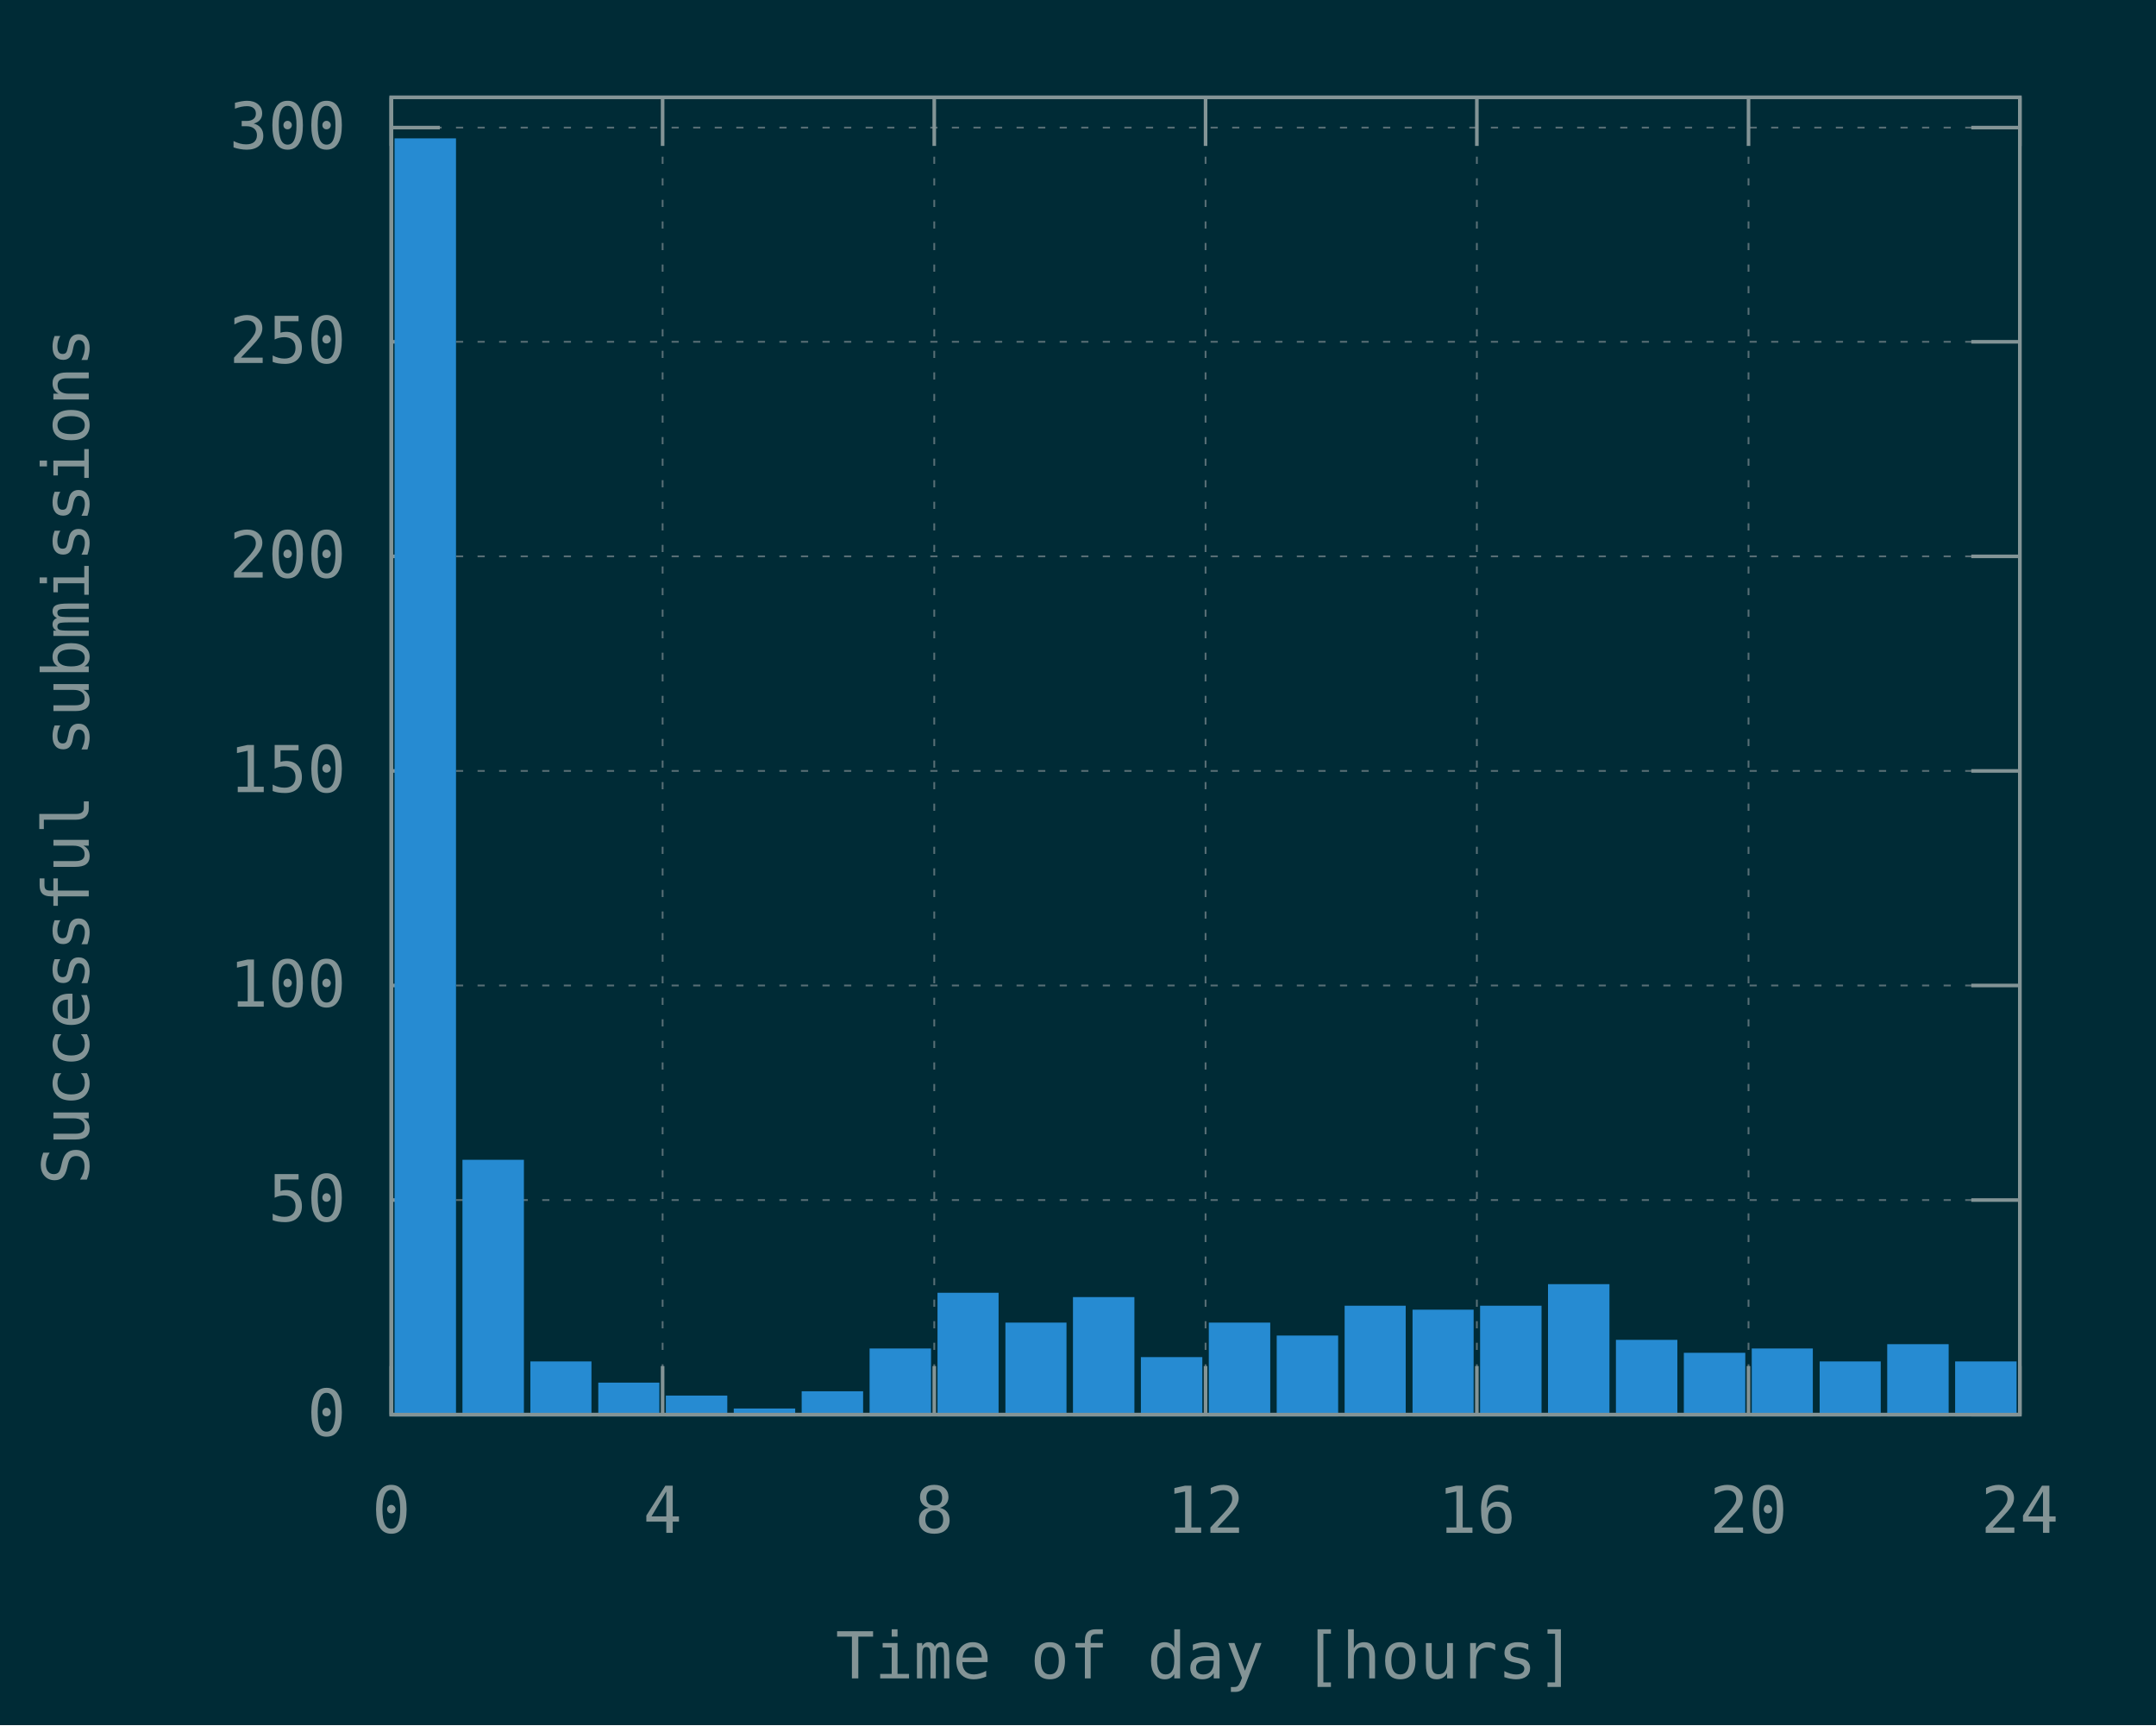
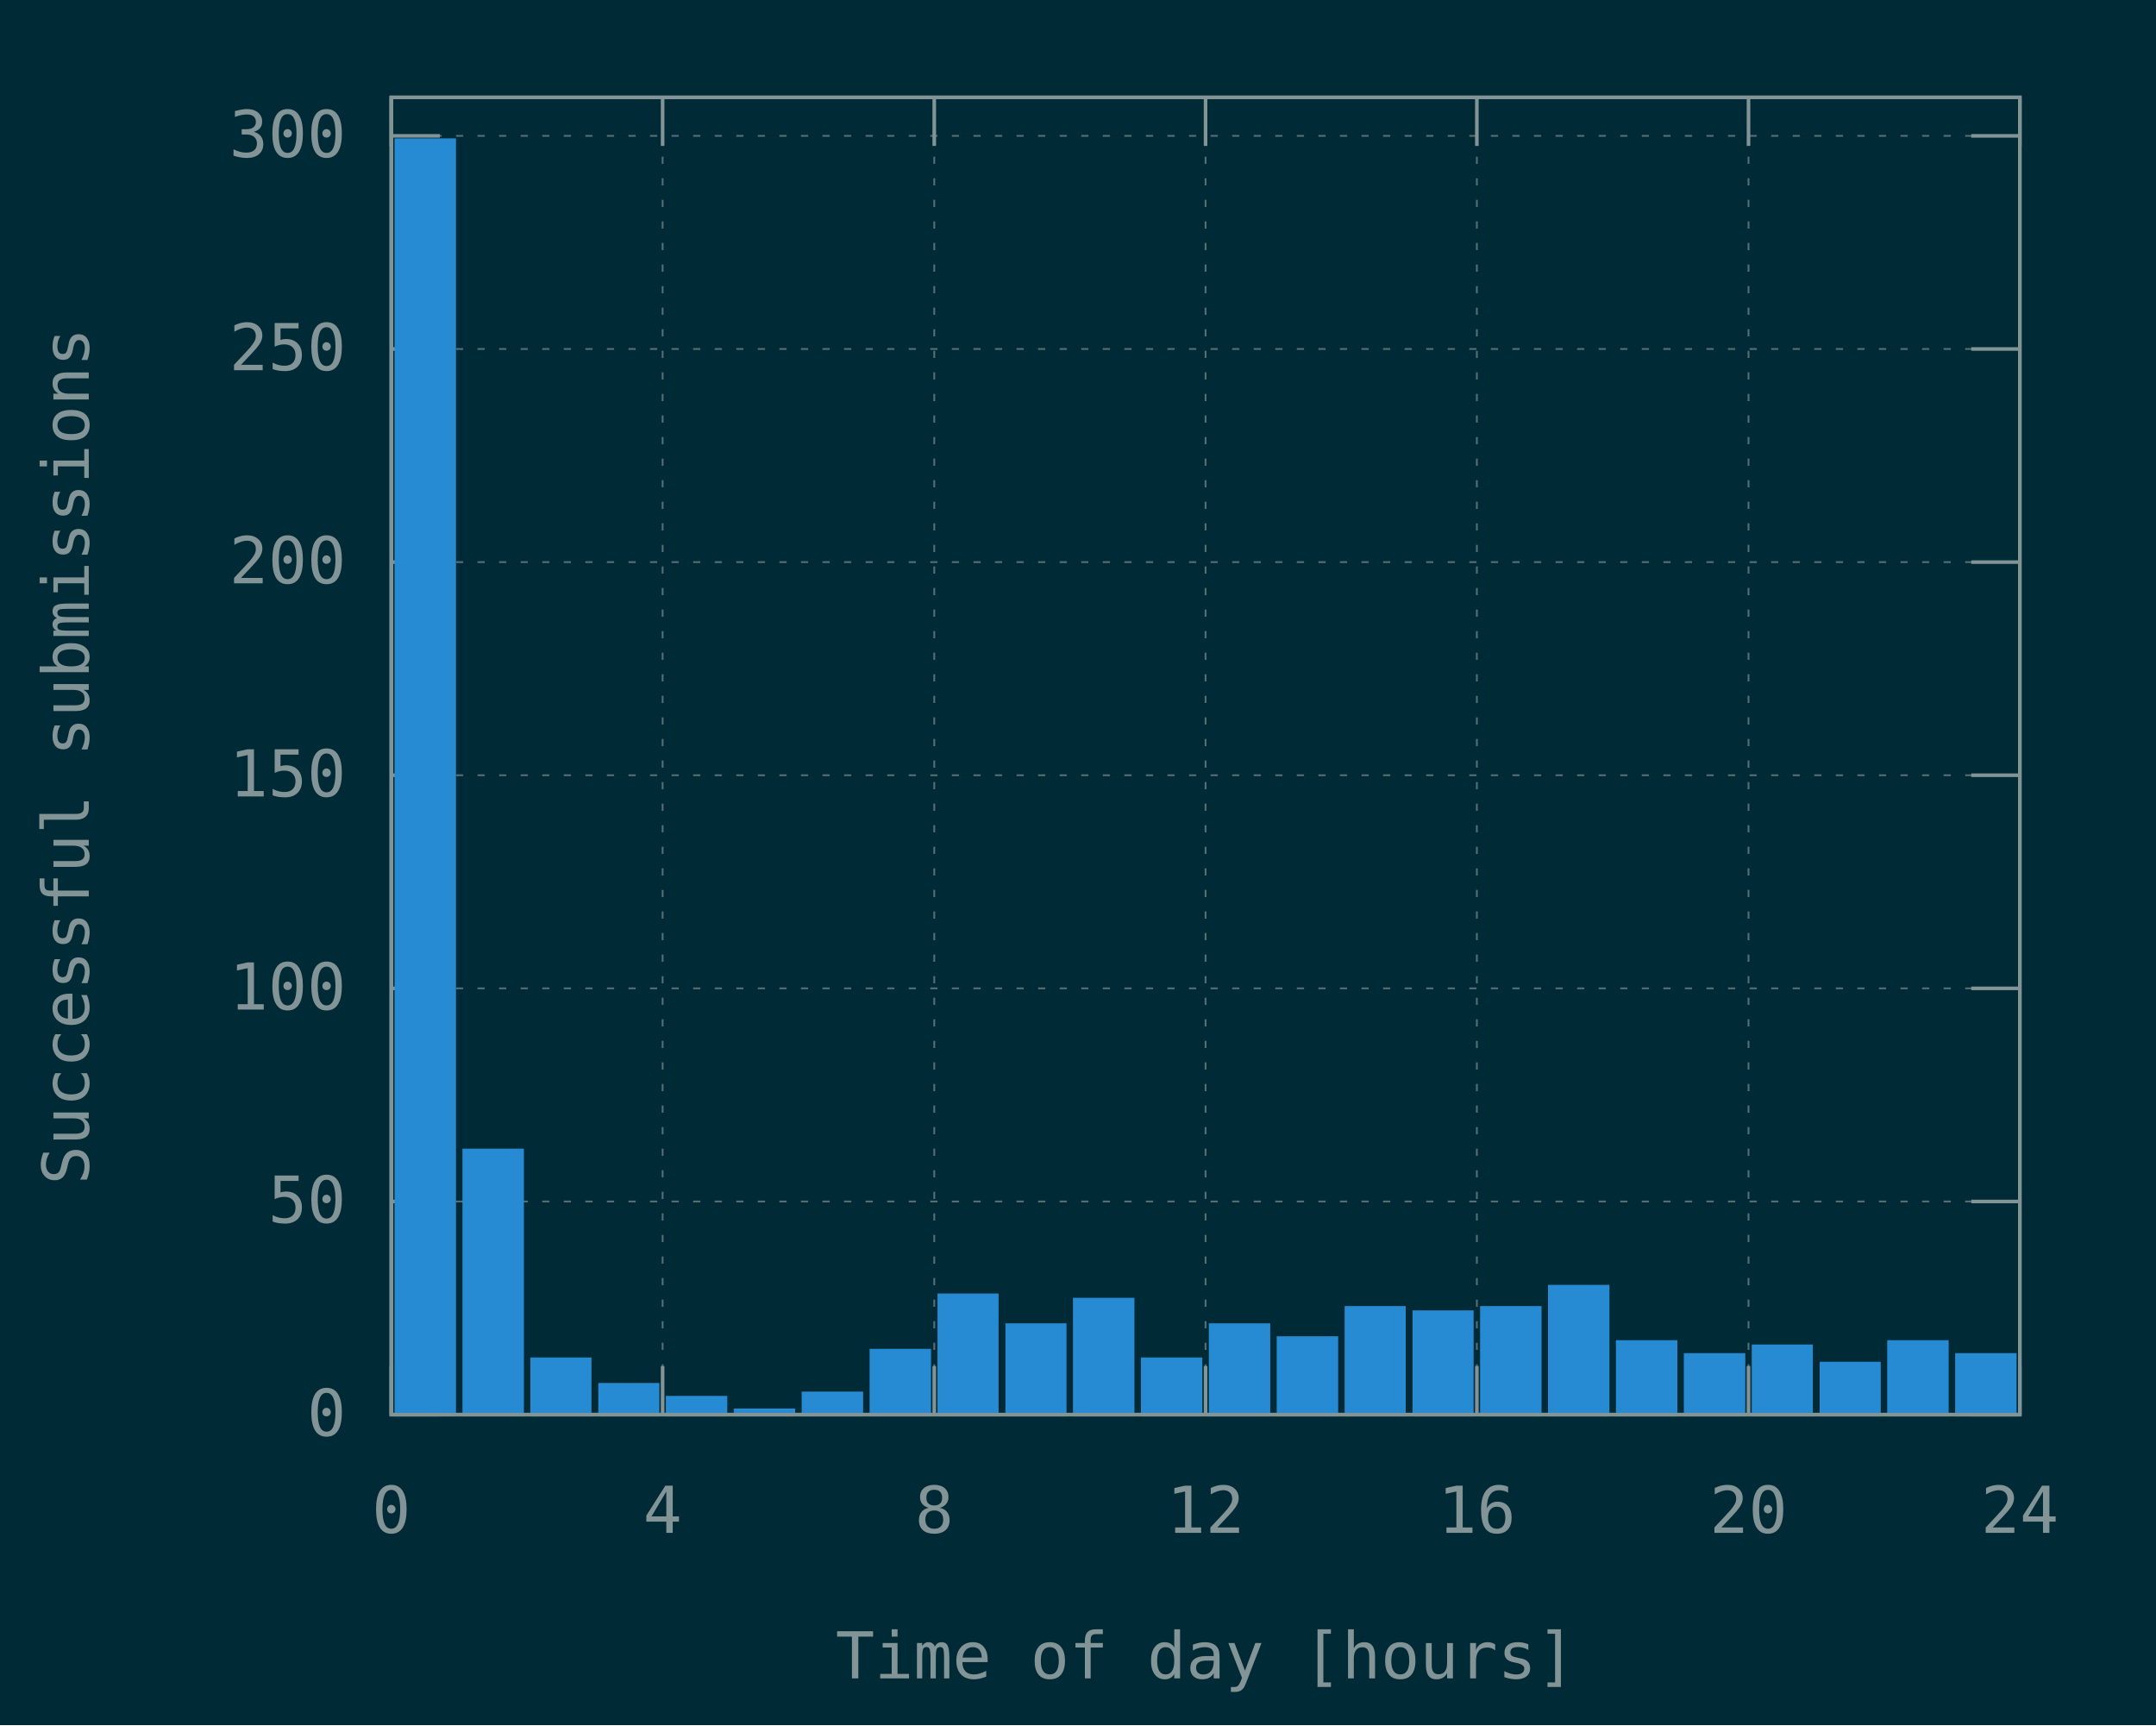
<svg xmlns="http://www.w3.org/2000/svg" xmlns:xlink="http://www.w3.org/1999/xlink" width="600" height="480" viewBox="0 0 600 480">
  <g id="gnuplot_canvas">
    <rect x="0" y="0" width="600" height="480" fill="#002b36" />
    <defs>
      <circle id="gpDot" r="0.5" stroke-width="0.5" stroke="currentColor" />
      <path id="gpPt0" stroke-width="0.148" stroke="currentColor" d="M-1,0 h2 M0,-1 v2" />
      <path id="gpPt1" stroke-width="0.148" stroke="currentColor" d="M-1,-1 L1,1 M1,-1 L-1,1" />
      <path id="gpPt2" stroke-width="0.148" stroke="currentColor" d="M-1,0 L1,0 M0,-1 L0,1 M-1,-1 L1,1 M-1,1 L1,-1" />
      <rect id="gpPt3" stroke-width="0.148" stroke="currentColor" x="-1" y="-1" width="2" height="2" />
      <rect id="gpPt4" stroke-width="0.148" stroke="currentColor" fill="currentColor" x="-1" y="-1" width="2" height="2" />
      <circle id="gpPt5" stroke-width="0.148" stroke="currentColor" cx="0" cy="0" r="1" />
      <use xlink:href="#gpPt5" id="gpPt6" fill="currentColor" stroke="none" />
      <path id="gpPt7" stroke-width="0.148" stroke="currentColor" d="M0,-1.33 L-1.33,0.67 L1.33,0.67 z" />
      <use xlink:href="#gpPt7" id="gpPt8" fill="currentColor" stroke="none" />
      <use xlink:href="#gpPt7" id="gpPt9" stroke="currentColor" transform="rotate(180)" />
      <use xlink:href="#gpPt9" id="gpPt10" fill="currentColor" stroke="none" />
      <use xlink:href="#gpPt3" id="gpPt11" stroke="currentColor" transform="rotate(45)" />
      <use xlink:href="#gpPt11" id="gpPt12" fill="currentColor" stroke="none" />
      <path id="gpPt13" stroke-width="0.148" stroke="currentColor" d="M0,1.330 L1.265,0.411 L0.782,-1.067 L-0.782,-1.076 L-1.265,0.411 z" />
      <use xlink:href="#gpPt13" id="gpPt14" fill="currentColor" stroke="none" />
      <filter id="textbox" filterUnits="objectBoundingBox" x="0" y="0" height="1" width="1">
        <feFlood flood-color="#002B36" flood-opacity="1" result="bgnd" />
        <feComposite in="SourceGraphic" in2="bgnd" operator="atop" />
      </filter>
      <filter id="greybox" filterUnits="objectBoundingBox" x="0" y="0" height="1" width="1">
        <feFlood flood-color="lightgrey" flood-opacity="1" result="grey" />
        <feComposite in="SourceGraphic" in2="grey" operator="atop" />
      </filter>
    </defs>
    <g fill="none" color="#002B36" stroke="currentColor" stroke-width="1.00" stroke-linecap="butt" stroke-linejoin="miter">
</g>
    <g fill="none" color="black" stroke="currentColor" stroke-width="1.00" stroke-linecap="butt" stroke-linejoin="miter">
</g>
    <g fill="none" color="black" stroke="rgb(131, 148, 150)" stroke-width="0.50" stroke-linecap="butt" stroke-linejoin="miter">
</g>
    <g fill="none" color="gray" stroke="currentColor" stroke-width="0.50" stroke-linecap="butt" stroke-linejoin="miter">
      <path stroke="rgb( 88, 110, 117)" stroke-dasharray="2,4" class="gridline" d="M108.9,393.6 L562.1,393.6  " />
    </g>
    <g fill="none" color="gray" stroke="rgb( 88, 110, 117)" stroke-width="1.00" stroke-linecap="butt" stroke-linejoin="miter">
</g>
    <g fill="none" color="black" stroke="currentColor" stroke-width="1.00" stroke-linecap="butt" stroke-linejoin="miter">
      <path stroke="rgb(131, 148, 150)" d="M108.9,393.6 L122.4,393.6 M562.1,393.6 L548.6,393.6  " />
      <g transform="translate(96.3,399.5)" stroke="none" fill="rgb(131,148,150)" font-family="Inconsolata" font-size="18.00" text-anchor="end">
        <text>
          <tspan font-family="Inconsolata"> 0</tspan>
        </text>
      </g>
    </g>
    <g fill="none" color="black" stroke="currentColor" stroke-width="1.00" stroke-linecap="butt" stroke-linejoin="miter">
</g>
    <g fill="none" color="black" stroke="rgb(131, 148, 150)" stroke-width="0.50" stroke-linecap="butt" stroke-linejoin="miter">
</g>
    <g fill="none" color="gray" stroke="currentColor" stroke-width="0.50" stroke-linecap="butt" stroke-linejoin="miter">
-       <path stroke="rgb( 88, 110, 117)" stroke-dasharray="2,4" class="gridline" d="M108.9,333.9 L562.1,333.9  " />
-     </g>
-     <g fill="none" color="gray" stroke="rgb( 88, 110, 117)" stroke-width="1.00" stroke-linecap="butt" stroke-linejoin="miter">
- </g>
-     <g fill="none" color="black" stroke="currentColor" stroke-width="1.00" stroke-linecap="butt" stroke-linejoin="miter">
-       <path stroke="rgb(131, 148, 150)" d="M108.9,333.9 L122.4,333.9 M562.1,333.9 L548.6,333.9  " />
-       <g transform="translate(96.3,339.8)" stroke="none" fill="rgb(131,148,150)" font-family="Inconsolata" font-size="18.00" text-anchor="end">
+       <path stroke="rgb( 88, 110, 117)" stroke-dasharray="2,4" class="gridline" d="M108.9,334.3 L562.1,334.3  " />
+     </g>
+     <g fill="none" color="gray" stroke="rgb( 88, 110, 117)" stroke-width="1.00" stroke-linecap="butt" stroke-linejoin="miter">
+ </g>
+     <g fill="none" color="black" stroke="currentColor" stroke-width="1.00" stroke-linecap="butt" stroke-linejoin="miter">
+       <path stroke="rgb(131, 148, 150)" d="M108.9,334.3 L122.4,334.3 M562.1,334.3 L548.6,334.3  " />
+       <g transform="translate(96.3,340.2)" stroke="none" fill="rgb(131,148,150)" font-family="Inconsolata" font-size="18.00" text-anchor="end">
        <text>
          <tspan font-family="Inconsolata"> 50</tspan>
        </text>
      </g>
    </g>
    <g fill="none" color="black" stroke="currentColor" stroke-width="1.00" stroke-linecap="butt" stroke-linejoin="miter">
</g>
    <g fill="none" color="black" stroke="rgb(131, 148, 150)" stroke-width="0.50" stroke-linecap="butt" stroke-linejoin="miter">
</g>
    <g fill="none" color="gray" stroke="currentColor" stroke-width="0.50" stroke-linecap="butt" stroke-linejoin="miter">
-       <path stroke="rgb( 88, 110, 117)" stroke-dasharray="2,4" class="gridline" d="M108.9,274.2 L562.1,274.2  " />
-     </g>
-     <g fill="none" color="gray" stroke="rgb( 88, 110, 117)" stroke-width="1.00" stroke-linecap="butt" stroke-linejoin="miter">
- </g>
-     <g fill="none" color="black" stroke="currentColor" stroke-width="1.00" stroke-linecap="butt" stroke-linejoin="miter">
-       <path stroke="rgb(131, 148, 150)" d="M108.9,274.2 L122.4,274.2 M562.1,274.2 L548.6,274.2  " />
-       <g transform="translate(96.3,280.1)" stroke="none" fill="rgb(131,148,150)" font-family="Inconsolata" font-size="18.00" text-anchor="end">
+       <path stroke="rgb( 88, 110, 117)" stroke-dasharray="2,4" class="gridline" d="M108.9,275.0 L562.1,275.0  " />
+     </g>
+     <g fill="none" color="gray" stroke="rgb( 88, 110, 117)" stroke-width="1.00" stroke-linecap="butt" stroke-linejoin="miter">
+ </g>
+     <g fill="none" color="black" stroke="currentColor" stroke-width="1.00" stroke-linecap="butt" stroke-linejoin="miter">
+       <path stroke="rgb(131, 148, 150)" d="M108.9,275.0 L122.4,275.0 M562.1,275.0 L548.6,275.0  " />
+       <g transform="translate(96.3,280.9)" stroke="none" fill="rgb(131,148,150)" font-family="Inconsolata" font-size="18.00" text-anchor="end">
        <text>
          <tspan font-family="Inconsolata"> 100</tspan>
        </text>
      </g>
    </g>
    <g fill="none" color="black" stroke="currentColor" stroke-width="1.00" stroke-linecap="butt" stroke-linejoin="miter">
</g>
    <g fill="none" color="black" stroke="rgb(131, 148, 150)" stroke-width="0.50" stroke-linecap="butt" stroke-linejoin="miter">
</g>
    <g fill="none" color="gray" stroke="currentColor" stroke-width="0.50" stroke-linecap="butt" stroke-linejoin="miter">
-       <path stroke="rgb( 88, 110, 117)" stroke-dasharray="2,4" class="gridline" d="M108.9,214.5 L562.1,214.5  " />
-     </g>
-     <g fill="none" color="gray" stroke="rgb( 88, 110, 117)" stroke-width="1.00" stroke-linecap="butt" stroke-linejoin="miter">
- </g>
-     <g fill="none" color="black" stroke="currentColor" stroke-width="1.00" stroke-linecap="butt" stroke-linejoin="miter">
-       <path stroke="rgb(131, 148, 150)" d="M108.9,214.5 L122.4,214.5 M562.1,214.5 L548.6,214.5  " />
-       <g transform="translate(96.3,220.4)" stroke="none" fill="rgb(131,148,150)" font-family="Inconsolata" font-size="18.00" text-anchor="end">
+       <path stroke="rgb( 88, 110, 117)" stroke-dasharray="2,4" class="gridline" d="M108.9,215.7 L562.1,215.7  " />
+     </g>
+     <g fill="none" color="gray" stroke="rgb( 88, 110, 117)" stroke-width="1.00" stroke-linecap="butt" stroke-linejoin="miter">
+ </g>
+     <g fill="none" color="black" stroke="currentColor" stroke-width="1.00" stroke-linecap="butt" stroke-linejoin="miter">
+       <path stroke="rgb(131, 148, 150)" d="M108.9,215.7 L122.4,215.7 M562.1,215.7 L548.6,215.7  " />
+       <g transform="translate(96.3,221.6)" stroke="none" fill="rgb(131,148,150)" font-family="Inconsolata" font-size="18.00" text-anchor="end">
        <text>
          <tspan font-family="Inconsolata"> 150</tspan>
        </text>
      </g>
    </g>
    <g fill="none" color="black" stroke="currentColor" stroke-width="1.00" stroke-linecap="butt" stroke-linejoin="miter">
</g>
    <g fill="none" color="black" stroke="rgb(131, 148, 150)" stroke-width="0.50" stroke-linecap="butt" stroke-linejoin="miter">
</g>
    <g fill="none" color="gray" stroke="currentColor" stroke-width="0.50" stroke-linecap="butt" stroke-linejoin="miter">
-       <path stroke="rgb( 88, 110, 117)" stroke-dasharray="2,4" class="gridline" d="M108.9,154.8 L562.1,154.8  " />
-     </g>
-     <g fill="none" color="gray" stroke="rgb( 88, 110, 117)" stroke-width="1.00" stroke-linecap="butt" stroke-linejoin="miter">
- </g>
-     <g fill="none" color="black" stroke="currentColor" stroke-width="1.00" stroke-linecap="butt" stroke-linejoin="miter">
-       <path stroke="rgb(131, 148, 150)" d="M108.9,154.8 L122.4,154.8 M562.1,154.8 L548.6,154.8  " />
-       <g transform="translate(96.3,160.7)" stroke="none" fill="rgb(131,148,150)" font-family="Inconsolata" font-size="18.00" text-anchor="end">
+       <path stroke="rgb( 88, 110, 117)" stroke-dasharray="2,4" class="gridline" d="M108.9,156.4 L562.1,156.4  " />
+     </g>
+     <g fill="none" color="gray" stroke="rgb( 88, 110, 117)" stroke-width="1.00" stroke-linecap="butt" stroke-linejoin="miter">
+ </g>
+     <g fill="none" color="black" stroke="currentColor" stroke-width="1.00" stroke-linecap="butt" stroke-linejoin="miter">
+       <path stroke="rgb(131, 148, 150)" d="M108.9,156.4 L122.4,156.4 M562.1,156.4 L548.6,156.4  " />
+       <g transform="translate(96.3,162.3)" stroke="none" fill="rgb(131,148,150)" font-family="Inconsolata" font-size="18.00" text-anchor="end">
        <text>
          <tspan font-family="Inconsolata"> 200</tspan>
        </text>
      </g>
    </g>
    <g fill="none" color="black" stroke="currentColor" stroke-width="1.00" stroke-linecap="butt" stroke-linejoin="miter">
</g>
    <g fill="none" color="black" stroke="rgb(131, 148, 150)" stroke-width="0.50" stroke-linecap="butt" stroke-linejoin="miter">
</g>
    <g fill="none" color="gray" stroke="currentColor" stroke-width="0.50" stroke-linecap="butt" stroke-linejoin="miter">
-       <path stroke="rgb( 88, 110, 117)" stroke-dasharray="2,4" class="gridline" d="M108.9,95.1 L562.1,95.1  " />
-     </g>
-     <g fill="none" color="gray" stroke="rgb( 88, 110, 117)" stroke-width="1.00" stroke-linecap="butt" stroke-linejoin="miter">
- </g>
-     <g fill="none" color="black" stroke="currentColor" stroke-width="1.00" stroke-linecap="butt" stroke-linejoin="miter">
-       <path stroke="rgb(131, 148, 150)" d="M108.9,95.1 L122.4,95.1 M562.1,95.1 L548.6,95.1  " />
-       <g transform="translate(96.3,101.0)" stroke="none" fill="rgb(131,148,150)" font-family="Inconsolata" font-size="18.00" text-anchor="end">
+       <path stroke="rgb( 88, 110, 117)" stroke-dasharray="2,4" class="gridline" d="M108.9,97.1 L562.1,97.1  " />
+     </g>
+     <g fill="none" color="gray" stroke="rgb( 88, 110, 117)" stroke-width="1.00" stroke-linecap="butt" stroke-linejoin="miter">
+ </g>
+     <g fill="none" color="black" stroke="currentColor" stroke-width="1.00" stroke-linecap="butt" stroke-linejoin="miter">
+       <path stroke="rgb(131, 148, 150)" d="M108.9,97.1 L122.4,97.1 M562.1,97.1 L548.6,97.1  " />
+       <g transform="translate(96.3,103.0)" stroke="none" fill="rgb(131,148,150)" font-family="Inconsolata" font-size="18.00" text-anchor="end">
        <text>
          <tspan font-family="Inconsolata"> 250</tspan>
        </text>
      </g>
    </g>
    <g fill="none" color="black" stroke="currentColor" stroke-width="1.00" stroke-linecap="butt" stroke-linejoin="miter">
</g>
    <g fill="none" color="black" stroke="rgb(131, 148, 150)" stroke-width="0.50" stroke-linecap="butt" stroke-linejoin="miter">
</g>
    <g fill="none" color="gray" stroke="currentColor" stroke-width="0.50" stroke-linecap="butt" stroke-linejoin="miter">
-       <path stroke="rgb( 88, 110, 117)" stroke-dasharray="2,4" class="gridline" d="M108.9,35.5 L562.1,35.5  " />
-     </g>
-     <g fill="none" color="gray" stroke="rgb( 88, 110, 117)" stroke-width="1.00" stroke-linecap="butt" stroke-linejoin="miter">
- </g>
-     <g fill="none" color="black" stroke="currentColor" stroke-width="1.00" stroke-linecap="butt" stroke-linejoin="miter">
-       <path stroke="rgb(131, 148, 150)" d="M108.9,35.5 L122.4,35.5 M562.1,35.5 L548.6,35.5  " />
-       <g transform="translate(96.3,41.4)" stroke="none" fill="rgb(131,148,150)" font-family="Inconsolata" font-size="18.00" text-anchor="end">
+       <path stroke="rgb( 88, 110, 117)" stroke-dasharray="2,4" class="gridline" d="M108.9,37.8 L562.1,37.8  " />
+     </g>
+     <g fill="none" color="gray" stroke="rgb( 88, 110, 117)" stroke-width="1.00" stroke-linecap="butt" stroke-linejoin="miter">
+ </g>
+     <g fill="none" color="black" stroke="currentColor" stroke-width="1.00" stroke-linecap="butt" stroke-linejoin="miter">
+       <path stroke="rgb(131, 148, 150)" d="M108.9,37.8 L122.4,37.8 M562.1,37.8 L548.6,37.8  " />
+       <g transform="translate(96.3,43.7)" stroke="none" fill="rgb(131,148,150)" font-family="Inconsolata" font-size="18.00" text-anchor="end">
        <text>
          <tspan font-family="Inconsolata"> 300</tspan>
        </text>
      </g>
    </g>
    <g fill="none" color="black" stroke="currentColor" stroke-width="1.00" stroke-linecap="butt" stroke-linejoin="miter">
</g>
    <g fill="none" color="black" stroke="rgb(131, 148, 150)" stroke-width="0.50" stroke-linecap="butt" stroke-linejoin="miter">
</g>
    <g fill="none" color="gray" stroke="currentColor" stroke-width="0.50" stroke-linecap="butt" stroke-linejoin="miter">
      <path stroke="rgb( 88, 110, 117)" stroke-dasharray="2,4" class="gridline" d="M108.9,393.6 L108.9,27.1  " />
    </g>
    <g fill="none" color="gray" stroke="rgb( 88, 110, 117)" stroke-width="1.00" stroke-linecap="butt" stroke-linejoin="miter">
</g>
    <g fill="none" color="black" stroke="currentColor" stroke-width="1.00" stroke-linecap="butt" stroke-linejoin="miter">
      <path stroke="rgb(131, 148, 150)" d="M108.9,393.6 L108.9,380.1 M108.9,27.1 L108.9,40.6  " />
      <g transform="translate(108.9,426.5)" stroke="none" fill="rgb(131,148,150)" font-family="Inconsolata" font-size="18.00" text-anchor="middle">
        <text>
          <tspan font-family="Inconsolata"> 0</tspan>
        </text>
      </g>
    </g>
    <g fill="none" color="black" stroke="currentColor" stroke-width="1.00" stroke-linecap="butt" stroke-linejoin="miter">
</g>
    <g fill="none" color="black" stroke="rgb(131, 148, 150)" stroke-width="0.50" stroke-linecap="butt" stroke-linejoin="miter">
</g>
    <g fill="none" color="gray" stroke="currentColor" stroke-width="0.50" stroke-linecap="butt" stroke-linejoin="miter">
      <path stroke="rgb( 88, 110, 117)" stroke-dasharray="2,4" class="gridline" d="M184.4,393.6 L184.4,27.1  " />
    </g>
    <g fill="none" color="gray" stroke="rgb( 88, 110, 117)" stroke-width="1.00" stroke-linecap="butt" stroke-linejoin="miter">
</g>
    <g fill="none" color="black" stroke="currentColor" stroke-width="1.00" stroke-linecap="butt" stroke-linejoin="miter">
      <path stroke="rgb(131, 148, 150)" d="M184.4,393.6 L184.4,380.1 M184.4,27.1 L184.4,40.6  " />
      <g transform="translate(184.4,426.5)" stroke="none" fill="rgb(131,148,150)" font-family="Inconsolata" font-size="18.00" text-anchor="middle">
        <text>
          <tspan font-family="Inconsolata"> 4</tspan>
        </text>
      </g>
    </g>
    <g fill="none" color="black" stroke="currentColor" stroke-width="1.00" stroke-linecap="butt" stroke-linejoin="miter">
</g>
    <g fill="none" color="black" stroke="rgb(131, 148, 150)" stroke-width="0.50" stroke-linecap="butt" stroke-linejoin="miter">
</g>
    <g fill="none" color="gray" stroke="currentColor" stroke-width="0.50" stroke-linecap="butt" stroke-linejoin="miter">
      <path stroke="rgb( 88, 110, 117)" stroke-dasharray="2,4" class="gridline" d="M260.0,393.6 L260.0,27.1  " />
    </g>
    <g fill="none" color="gray" stroke="rgb( 88, 110, 117)" stroke-width="1.00" stroke-linecap="butt" stroke-linejoin="miter">
</g>
    <g fill="none" color="black" stroke="currentColor" stroke-width="1.00" stroke-linecap="butt" stroke-linejoin="miter">
      <path stroke="rgb(131, 148, 150)" d="M260.0,393.6 L260.0,380.1 M260.0,27.1 L260.0,40.6  " />
      <g transform="translate(260.0,426.5)" stroke="none" fill="rgb(131,148,150)" font-family="Inconsolata" font-size="18.00" text-anchor="middle">
        <text>
          <tspan font-family="Inconsolata"> 8</tspan>
        </text>
      </g>
    </g>
    <g fill="none" color="black" stroke="currentColor" stroke-width="1.00" stroke-linecap="butt" stroke-linejoin="miter">
</g>
    <g fill="none" color="black" stroke="rgb(131, 148, 150)" stroke-width="0.50" stroke-linecap="butt" stroke-linejoin="miter">
</g>
    <g fill="none" color="gray" stroke="currentColor" stroke-width="0.50" stroke-linecap="butt" stroke-linejoin="miter">
      <path stroke="rgb( 88, 110, 117)" stroke-dasharray="2,4" class="gridline" d="M335.5,393.6 L335.5,27.1  " />
    </g>
    <g fill="none" color="gray" stroke="rgb( 88, 110, 117)" stroke-width="1.00" stroke-linecap="butt" stroke-linejoin="miter">
</g>
    <g fill="none" color="black" stroke="currentColor" stroke-width="1.00" stroke-linecap="butt" stroke-linejoin="miter">
      <path stroke="rgb(131, 148, 150)" d="M335.5,393.6 L335.5,380.1 M335.5,27.1 L335.5,40.6  " />
      <g transform="translate(335.5,426.5)" stroke="none" fill="rgb(131,148,150)" font-family="Inconsolata" font-size="18.00" text-anchor="middle">
        <text>
          <tspan font-family="Inconsolata"> 12</tspan>
        </text>
      </g>
    </g>
    <g fill="none" color="black" stroke="currentColor" stroke-width="1.00" stroke-linecap="butt" stroke-linejoin="miter">
</g>
    <g fill="none" color="black" stroke="rgb(131, 148, 150)" stroke-width="0.50" stroke-linecap="butt" stroke-linejoin="miter">
</g>
    <g fill="none" color="gray" stroke="currentColor" stroke-width="0.50" stroke-linecap="butt" stroke-linejoin="miter">
      <path stroke="rgb( 88, 110, 117)" stroke-dasharray="2,4" class="gridline" d="M411.0,393.6 L411.0,27.1  " />
    </g>
    <g fill="none" color="gray" stroke="rgb( 88, 110, 117)" stroke-width="1.00" stroke-linecap="butt" stroke-linejoin="miter">
</g>
    <g fill="none" color="black" stroke="currentColor" stroke-width="1.00" stroke-linecap="butt" stroke-linejoin="miter">
      <path stroke="rgb(131, 148, 150)" d="M411.0,393.6 L411.0,380.1 M411.0,27.1 L411.0,40.6  " />
      <g transform="translate(411.0,426.5)" stroke="none" fill="rgb(131,148,150)" font-family="Inconsolata" font-size="18.00" text-anchor="middle">
        <text>
          <tspan font-family="Inconsolata"> 16</tspan>
        </text>
      </g>
    </g>
    <g fill="none" color="black" stroke="currentColor" stroke-width="1.00" stroke-linecap="butt" stroke-linejoin="miter">
</g>
    <g fill="none" color="black" stroke="rgb(131, 148, 150)" stroke-width="0.50" stroke-linecap="butt" stroke-linejoin="miter">
</g>
    <g fill="none" color="gray" stroke="currentColor" stroke-width="0.50" stroke-linecap="butt" stroke-linejoin="miter">
      <path stroke="rgb( 88, 110, 117)" stroke-dasharray="2,4" class="gridline" d="M486.6,393.6 L486.6,40.6 L486.6,27.1  " />
    </g>
    <g fill="none" color="gray" stroke="rgb( 88, 110, 117)" stroke-width="1.00" stroke-linecap="butt" stroke-linejoin="miter">
</g>
    <g fill="none" color="black" stroke="currentColor" stroke-width="1.00" stroke-linecap="butt" stroke-linejoin="miter">
      <path stroke="rgb(131, 148, 150)" d="M486.6,393.6 L486.6,380.1 M486.6,27.1 L486.6,40.6  " />
      <g transform="translate(486.6,426.5)" stroke="none" fill="rgb(131,148,150)" font-family="Inconsolata" font-size="18.00" text-anchor="middle">
        <text>
          <tspan font-family="Inconsolata"> 20</tspan>
        </text>
      </g>
    </g>
    <g fill="none" color="black" stroke="currentColor" stroke-width="1.00" stroke-linecap="butt" stroke-linejoin="miter">
</g>
    <g fill="none" color="black" stroke="rgb(131, 148, 150)" stroke-width="0.50" stroke-linecap="butt" stroke-linejoin="miter">
</g>
    <g fill="none" color="gray" stroke="currentColor" stroke-width="0.50" stroke-linecap="butt" stroke-linejoin="miter">
      <path stroke="rgb( 88, 110, 117)" stroke-dasharray="2,4" class="gridline" d="M562.1,393.6 L562.1,27.1  " />
    </g>
    <g fill="none" color="gray" stroke="rgb( 88, 110, 117)" stroke-width="1.00" stroke-linecap="butt" stroke-linejoin="miter">
</g>
    <g fill="none" color="black" stroke="currentColor" stroke-width="1.00" stroke-linecap="butt" stroke-linejoin="miter">
      <path stroke="rgb(131, 148, 150)" d="M562.1,393.6 L562.1,380.1 M562.1,27.1 L562.1,40.6  " />
      <g transform="translate(562.1,426.5)" stroke="none" fill="rgb(131,148,150)" font-family="Inconsolata" font-size="18.00" text-anchor="middle">
        <text>
          <tspan font-family="Inconsolata"> 24</tspan>
        </text>
      </g>
    </g>
    <g fill="none" color="black" stroke="currentColor" stroke-width="1.00" stroke-linecap="butt" stroke-linejoin="miter">
</g>
    <g fill="none" color="black" stroke="currentColor" stroke-width="1.00" stroke-linecap="butt" stroke-linejoin="miter">
      <path stroke="rgb(131, 148, 150)" d="M108.9,27.1 L108.9,393.6 L562.1,393.6 L562.1,27.1 L108.9,27.1 Z  " />
    </g>
    <g fill="none" color="black" stroke="currentColor" stroke-width="1.00" stroke-linecap="butt" stroke-linejoin="miter">
      <g transform="translate(24.7,210.4) rotate(270)" stroke="none" fill="rgb(131,148,150)" font-family="Inconsolata" font-size="18.00" text-anchor="middle">
        <text>
          <tspan font-family="Inconsolata">Successful submissions</tspan>
        </text>
      </g>
    </g>
    <g fill="none" color="black" stroke="currentColor" stroke-width="1.00" stroke-linecap="butt" stroke-linejoin="miter">
      <g transform="translate(335.5,467.0)" stroke="none" fill="rgb(131,148,150)" font-family="Inconsolata" font-size="18.00" text-anchor="middle">
        <text>
          <tspan font-family="Inconsolata">Time of day [hours]</tspan>
        </text>
      </g>
    </g>
    <g fill="none" color="black" stroke="currentColor" stroke-width="1.00" stroke-linecap="butt" stroke-linejoin="miter">
</g>
    <g id="gnuplot_plot_1">
      <g fill="none" color="black" stroke="currentColor" stroke-width="1.00" stroke-linecap="butt" stroke-linejoin="miter">
        <g stroke="none" shape-rendering="crispEdges">
          <polygon fill="rgb( 38, 139, 210)" points="110.3,393.6 126.5,393.6 126.5,38.9 110.3,38.9 " />
        </g>
        <path stroke="rgb( 38, 139, 210)" d="M110.3,393.6 L110.3,39.0 L126.4,39.0 L126.4,393.6 L110.3,393.6 Z  " />
        <g stroke="none" shape-rendering="crispEdges">
-           <polygon fill="rgb( 38, 139, 210)" points="129.2,393.6 145.4,393.6 145.4,323.1 129.2,323.1 " />
-         </g>
-         <path stroke="rgb( 38, 139, 210)" d="M129.2,393.6 L129.2,323.2 L145.3,323.2 L145.3,393.6 L129.2,393.6 Z  " />
-         <g stroke="none" shape-rendering="crispEdges">
-           <polygon fill="rgb( 38, 139, 210)" points="148.1,393.6 164.2,393.6 164.2,379.2 148.1,379.2 " />
-         </g>
-         <path stroke="rgb( 38, 139, 210)" d="M148.1,393.6 L148.1,379.3 L164.1,379.3 L164.1,393.6 L148.1,393.6 Z  " />
-         <g stroke="none" shape-rendering="crispEdges">
-           <polygon fill="rgb( 38, 139, 210)" points="167.0,393.6 183.1,393.6 183.1,385.1 167.0,385.1 " />
-         </g>
-         <path stroke="rgb( 38, 139, 210)" d="M167.0,393.6 L167.0,385.2 L183.0,385.2 L183.0,393.6 L167.0,393.6 Z  " />
-         <g stroke="none" shape-rendering="crispEdges">
-           <polygon fill="rgb( 38, 139, 210)" points="185.8,393.6 202.0,393.6 202.0,388.7 185.8,388.7 " />
-         </g>
-         <path stroke="rgb( 38, 139, 210)" d="M185.8,393.6 L185.8,388.8 L201.9,388.8 L201.9,393.6 L185.8,393.6 Z  " />
+           <polygon fill="rgb( 38, 139, 210)" points="129.2,393.6 145.4,393.6 145.4,320.0 129.2,320.0 " />
+         </g>
+         <path stroke="rgb( 38, 139, 210)" d="M129.2,393.6 L129.2,320.1 L145.3,320.1 L145.3,393.6 L129.2,393.6 Z  " />
+         <g stroke="none" shape-rendering="crispEdges">
+           <polygon fill="rgb( 38, 139, 210)" points="148.1,393.6 164.2,393.6 164.2,378.1 148.1,378.1 " />
+         </g>
+         <path stroke="rgb( 38, 139, 210)" d="M148.1,393.6 L148.1,378.2 L164.1,378.2 L164.1,393.6 L148.1,393.6 Z  " />
+         <g stroke="none" shape-rendering="crispEdges">
+           <polygon fill="rgb( 38, 139, 210)" points="167.0,393.6 183.1,393.6 183.1,385.2 167.0,385.2 " />
+         </g>
+         <path stroke="rgb( 38, 139, 210)" d="M167.0,393.6 L167.0,385.3 L183.0,385.3 L183.0,393.6 L167.0,393.6 Z  " />
+         <g stroke="none" shape-rendering="crispEdges">
+           <polygon fill="rgb( 38, 139, 210)" points="185.8,393.6 202.0,393.6 202.0,388.8 185.8,388.8 " />
+         </g>
+         <path stroke="rgb( 38, 139, 210)" d="M185.8,393.6 L185.8,388.9 L201.9,388.9 L201.9,393.6 L185.8,393.6 Z  " />
        <g stroke="none" shape-rendering="crispEdges">
          <polygon fill="rgb( 38, 139, 210)" points="204.7,393.6 220.9,393.6 220.9,392.3 204.7,392.3 " />
        </g>
        <path stroke="rgb( 38, 139, 210)" d="M204.7,393.6 L204.7,392.4 L220.8,392.4 L220.8,393.6 L204.7,393.6 Z  " />
        <g stroke="none" shape-rendering="crispEdges">
-           <polygon fill="rgb( 38, 139, 210)" points="223.6,393.6 239.8,393.6 239.8,387.5 223.6,387.5 " />
-         </g>
-         <path stroke="rgb( 38, 139, 210)" d="M223.6,393.6 L223.6,387.6 L239.7,387.6 L239.7,393.6 L223.6,393.6 Z  " />
-         <g stroke="none" shape-rendering="crispEdges">
-           <polygon fill="rgb( 38, 139, 210)" points="242.5,393.6 258.7,393.6 258.7,375.6 242.5,375.6 " />
-         </g>
-         <path stroke="rgb( 38, 139, 210)" d="M242.5,393.6 L242.5,375.7 L258.6,375.7 L258.6,393.6 L242.5,393.6 Z  " />
-         <g stroke="none" shape-rendering="crispEdges">
-           <polygon fill="rgb( 38, 139, 210)" points="261.4,393.6 277.5,393.6 277.5,360.1 261.4,360.1 " />
-         </g>
-         <path stroke="rgb( 38, 139, 210)" d="M261.4,393.6 L261.4,360.2 L277.4,360.2 L277.4,393.6 L261.4,393.6 Z  " />
-         <g stroke="none" shape-rendering="crispEdges">
-           <polygon fill="rgb( 38, 139, 210)" points="280.3,393.6 296.4,393.6 296.4,368.4 280.3,368.4 " />
-         </g>
-         <path stroke="rgb( 38, 139, 210)" d="M280.3,393.6 L280.3,368.5 L296.3,368.5 L296.3,393.6 L280.3,393.6 Z  " />
-         <g stroke="none" shape-rendering="crispEdges">
-           <polygon fill="rgb( 38, 139, 210)" points="299.1,393.6 315.3,393.6 315.3,361.3 299.1,361.3 " />
-         </g>
-         <path stroke="rgb( 38, 139, 210)" d="M299.1,393.6 L299.1,361.4 L315.2,361.4 L315.2,393.6 L299.1,393.6 Z  " />
-         <g stroke="none" shape-rendering="crispEdges">
-           <polygon fill="rgb( 38, 139, 210)" points="318.0,393.6 334.2,393.6 334.2,378.0 318.0,378.0 " />
-         </g>
-         <path stroke="rgb( 38, 139, 210)" d="M318.0,393.6 L318.0,378.1 L334.1,378.1 L334.1,393.6 L318.0,393.6 Z  " />
-         <g stroke="none" shape-rendering="crispEdges">
-           <polygon fill="rgb( 38, 139, 210)" points="336.9,393.6 353.1,393.6 353.1,368.4 336.9,368.4 " />
-         </g>
-         <path stroke="rgb( 38, 139, 210)" d="M336.9,393.6 L336.9,368.5 L353.0,368.5 L353.0,393.6 L336.9,393.6 Z  " />
-         <g stroke="none" shape-rendering="crispEdges">
-           <polygon fill="rgb( 38, 139, 210)" points="355.8,393.6 372.0,393.6 372.0,372.0 355.8,372.0 " />
-         </g>
-         <path stroke="rgb( 38, 139, 210)" d="M355.8,393.6 L355.8,372.1 L371.9,372.1 L371.9,393.6 L355.8,393.6 Z  " />
-         <g stroke="none" shape-rendering="crispEdges">
-           <polygon fill="rgb( 38, 139, 210)" points="374.7,393.6 390.8,393.6 390.8,363.7 374.7,363.7 " />
-         </g>
-         <path stroke="rgb( 38, 139, 210)" d="M374.7,393.6 L374.7,363.8 L390.7,363.8 L390.7,393.6 L374.7,393.6 Z  " />
-         <g stroke="none" shape-rendering="crispEdges">
-           <polygon fill="rgb( 38, 139, 210)" points="393.6,393.6 409.7,393.6 409.7,364.8 393.6,364.8 " />
-         </g>
-         <path stroke="rgb( 38, 139, 210)" d="M393.6,393.6 L393.6,364.9 L409.6,364.9 L409.6,393.6 L393.6,393.6 Z  " />
-         <g stroke="none" shape-rendering="crispEdges">
-           <polygon fill="rgb( 38, 139, 210)" points="412.4,393.6 428.6,393.6 428.6,363.7 412.4,363.7 " />
-         </g>
-         <path stroke="rgb( 38, 139, 210)" d="M412.4,393.6 L412.4,363.8 L428.5,363.8 L428.5,393.6 L412.4,393.6 Z  " />
-         <g stroke="none" shape-rendering="crispEdges">
-           <polygon fill="rgb( 38, 139, 210)" points="431.3,393.6 447.5,393.6 447.5,357.7 431.3,357.7 " />
-         </g>
-         <path stroke="rgb( 38, 139, 210)" d="M431.3,393.6 L431.3,357.8 L447.4,357.8 L447.4,393.6 L431.3,393.6 Z  " />
-         <g stroke="none" shape-rendering="crispEdges">
-           <polygon fill="rgb( 38, 139, 210)" points="450.2,393.6 466.4,393.6 466.4,373.2 450.2,373.2 " />
-         </g>
-         <path stroke="rgb( 38, 139, 210)" d="M450.2,393.6 L450.2,373.3 L466.3,373.3 L466.3,393.6 L450.2,393.6 Z  " />
-         <g stroke="none" shape-rendering="crispEdges">
-           <polygon fill="rgb( 38, 139, 210)" points="469.1,393.6 485.3,393.6 485.3,376.8 469.1,376.8 " />
-         </g>
-         <path stroke="rgb( 38, 139, 210)" d="M469.1,393.6 L469.1,376.9 L485.2,376.9 L485.2,393.6 L469.1,393.6 Z  " />
-         <g stroke="none" shape-rendering="crispEdges">
-           <polygon fill="rgb( 38, 139, 210)" points="488.0,393.6 504.1,393.6 504.1,375.6 488.0,375.6 " />
-         </g>
-         <path stroke="rgb( 38, 139, 210)" d="M488.0,393.6 L488.0,375.7 L504.0,375.7 L504.0,393.6 L488.0,393.6 Z  " />
-         <g stroke="none" shape-rendering="crispEdges">
-           <polygon fill="rgb( 38, 139, 210)" points="506.9,393.6 523.0,393.6 523.0,379.2 506.9,379.2 " />
-         </g>
-         <path stroke="rgb( 38, 139, 210)" d="M506.9,393.6 L506.9,379.3 L522.9,379.3 L522.9,393.6 L506.9,393.6 Z  " />
-         <g stroke="none" shape-rendering="crispEdges">
-           <polygon fill="rgb( 38, 139, 210)" points="525.7,393.6 541.9,393.6 541.9,374.4 525.7,374.4 " />
-         </g>
-         <path stroke="rgb( 38, 139, 210)" d="M525.7,393.6 L525.7,374.5 L541.8,374.5 L541.8,393.6 L525.7,393.6 Z  " />
-         <g stroke="none" shape-rendering="crispEdges">
-           <polygon fill="rgb( 38, 139, 210)" points="544.6,393.6 560.8,393.6 560.8,379.2 544.6,379.2 " />
-         </g>
-         <path stroke="rgb( 38, 139, 210)" d="M544.6,393.6 L544.6,379.3 L560.7,379.3 L560.7,393.6 L544.6,393.6 Z  " />
+           <polygon fill="rgb( 38, 139, 210)" points="223.6,393.6 239.8,393.6 239.8,387.6 223.6,387.6 " />
+         </g>
+         <path stroke="rgb( 38, 139, 210)" d="M223.6,393.6 L223.6,387.7 L239.7,387.7 L239.7,393.6 L223.6,393.6 Z  " />
+         <g stroke="none" shape-rendering="crispEdges">
+           <polygon fill="rgb( 38, 139, 210)" points="242.5,393.6 258.7,393.6 258.7,375.7 242.5,375.7 " />
+         </g>
+         <path stroke="rgb( 38, 139, 210)" d="M242.5,393.6 L242.5,375.8 L258.6,375.8 L258.6,393.6 L242.5,393.6 Z  " />
+         <g stroke="none" shape-rendering="crispEdges">
+           <polygon fill="rgb( 38, 139, 210)" points="261.4,393.6 277.5,393.6 277.5,360.3 261.4,360.3 " />
+         </g>
+         <path stroke="rgb( 38, 139, 210)" d="M261.4,393.6 L261.4,360.4 L277.4,360.4 L277.4,393.6 L261.4,393.6 Z  " />
+         <g stroke="none" shape-rendering="crispEdges">
+           <polygon fill="rgb( 38, 139, 210)" points="280.3,393.6 296.4,393.6 296.4,368.6 280.3,368.6 " />
+         </g>
+         <path stroke="rgb( 38, 139, 210)" d="M280.3,393.6 L280.3,368.7 L296.3,368.7 L296.3,393.6 L280.3,393.6 Z  " />
+         <g stroke="none" shape-rendering="crispEdges">
+           <polygon fill="rgb( 38, 139, 210)" points="299.1,393.6 315.3,393.6 315.3,361.5 299.1,361.5 " />
+         </g>
+         <path stroke="rgb( 38, 139, 210)" d="M299.1,393.6 L299.1,361.6 L315.2,361.6 L315.2,393.6 L299.1,393.6 Z  " />
+         <g stroke="none" shape-rendering="crispEdges">
+           <polygon fill="rgb( 38, 139, 210)" points="318.0,393.6 334.2,393.6 334.2,378.1 318.0,378.1 " />
+         </g>
+         <path stroke="rgb( 38, 139, 210)" d="M318.0,393.6 L318.0,378.2 L334.1,378.2 L334.1,393.6 L318.0,393.6 Z  " />
+         <g stroke="none" shape-rendering="crispEdges">
+           <polygon fill="rgb( 38, 139, 210)" points="336.9,393.6 353.1,393.6 353.1,368.6 336.9,368.6 " />
+         </g>
+         <path stroke="rgb( 38, 139, 210)" d="M336.9,393.6 L336.9,368.7 L353.0,368.7 L353.0,393.6 L336.9,393.6 Z  " />
+         <g stroke="none" shape-rendering="crispEdges">
+           <polygon fill="rgb( 38, 139, 210)" points="355.8,393.6 372.0,393.6 372.0,372.2 355.8,372.2 " />
+         </g>
+         <path stroke="rgb( 38, 139, 210)" d="M355.8,393.6 L355.8,372.3 L371.9,372.3 L371.9,393.6 L355.8,393.6 Z  " />
+         <g stroke="none" shape-rendering="crispEdges">
+           <polygon fill="rgb( 38, 139, 210)" points="374.7,393.6 390.8,393.6 390.8,363.8 374.7,363.8 " />
+         </g>
+         <path stroke="rgb( 38, 139, 210)" d="M374.7,393.6 L374.7,363.9 L390.7,363.9 L390.7,393.6 L374.7,393.6 Z  " />
+         <g stroke="none" shape-rendering="crispEdges">
+           <polygon fill="rgb( 38, 139, 210)" points="393.6,393.6 409.7,393.6 409.7,365.0 393.6,365.0 " />
+         </g>
+         <path stroke="rgb( 38, 139, 210)" d="M393.6,393.6 L393.6,365.1 L409.6,365.1 L409.6,393.6 L393.6,393.6 Z  " />
+         <g stroke="none" shape-rendering="crispEdges">
+           <polygon fill="rgb( 38, 139, 210)" points="412.4,393.6 428.6,393.6 428.6,363.8 412.4,363.8 " />
+         </g>
+         <path stroke="rgb( 38, 139, 210)" d="M412.4,393.6 L412.4,363.9 L428.5,363.9 L428.5,393.6 L412.4,393.6 Z  " />
+         <g stroke="none" shape-rendering="crispEdges">
+           <polygon fill="rgb( 38, 139, 210)" points="431.3,393.6 447.5,393.6 447.5,357.9 431.3,357.9 " />
+         </g>
+         <path stroke="rgb( 38, 139, 210)" d="M431.3,393.6 L431.3,358.0 L447.4,358.0 L447.4,393.6 L431.3,393.6 Z  " />
+         <g stroke="none" shape-rendering="crispEdges">
+           <polygon fill="rgb( 38, 139, 210)" points="450.2,393.6 466.4,393.6 466.4,373.3 450.2,373.3 " />
+         </g>
+         <path stroke="rgb( 38, 139, 210)" d="M450.2,393.6 L450.2,373.4 L466.3,373.4 L466.3,393.6 L450.2,393.6 Z  " />
+         <g stroke="none" shape-rendering="crispEdges">
+           <polygon fill="rgb( 38, 139, 210)" points="469.1,393.6 485.3,393.6 485.3,376.9 469.1,376.9 " />
+         </g>
+         <path stroke="rgb( 38, 139, 210)" d="M469.1,393.6 L469.1,377.0 L485.2,377.0 L485.2,393.6 L469.1,393.6 Z  " />
+         <g stroke="none" shape-rendering="crispEdges">
+           <polygon fill="rgb( 38, 139, 210)" points="488.0,393.6 504.1,393.6 504.1,374.5 488.0,374.5 " />
+         </g>
+         <path stroke="rgb( 38, 139, 210)" d="M488.0,393.6 L488.0,374.6 L504.0,374.6 L504.0,393.6 L488.0,393.6 Z  " />
+         <g stroke="none" shape-rendering="crispEdges">
+           <polygon fill="rgb( 38, 139, 210)" points="506.9,393.6 523.0,393.6 523.0,379.3 506.9,379.3 " />
+         </g>
+         <path stroke="rgb( 38, 139, 210)" d="M506.9,393.6 L506.9,379.4 L522.9,379.4 L522.9,393.6 L506.9,393.6 Z  " />
+         <g stroke="none" shape-rendering="crispEdges">
+           <polygon fill="rgb( 38, 139, 210)" points="525.7,393.6 541.9,393.6 541.9,373.3 525.7,373.3 " />
+         </g>
+         <path stroke="rgb( 38, 139, 210)" d="M525.7,393.6 L525.7,373.4 L541.8,373.4 L541.8,393.6 L525.7,393.6 Z  " />
+         <g stroke="none" shape-rendering="crispEdges">
+           <polygon fill="rgb( 38, 139, 210)" points="544.6,393.6 560.8,393.6 560.8,376.9 544.6,376.9 " />
+         </g>
+         <path stroke="rgb( 38, 139, 210)" d="M544.6,393.6 L544.6,377.0 L560.7,377.0 L560.7,393.6 L544.6,393.6 Z  " />
      </g>
    </g>
    <g fill="none" color="#002B36" stroke="rgb( 38, 139, 210)" stroke-width="2.00" stroke-linecap="butt" stroke-linejoin="miter">
</g>
    <g fill="none" color="black" stroke="currentColor" stroke-width="2.00" stroke-linecap="butt" stroke-linejoin="miter">
</g>
    <g fill="none" color="black" stroke="black" stroke-width="1.00" stroke-linecap="butt" stroke-linejoin="miter">
</g>
    <g fill="none" color="black" stroke="currentColor" stroke-width="1.00" stroke-linecap="butt" stroke-linejoin="miter">
      <path stroke="rgb(131, 148, 150)" d="M108.9,27.1 L108.9,393.6 L562.1,393.6 L562.1,27.1 L108.9,27.1 Z  " />
    </g>
    <g fill="none" color="black" stroke="currentColor" stroke-width="1.00" stroke-linecap="butt" stroke-linejoin="miter">
</g>
  </g>
</svg>
